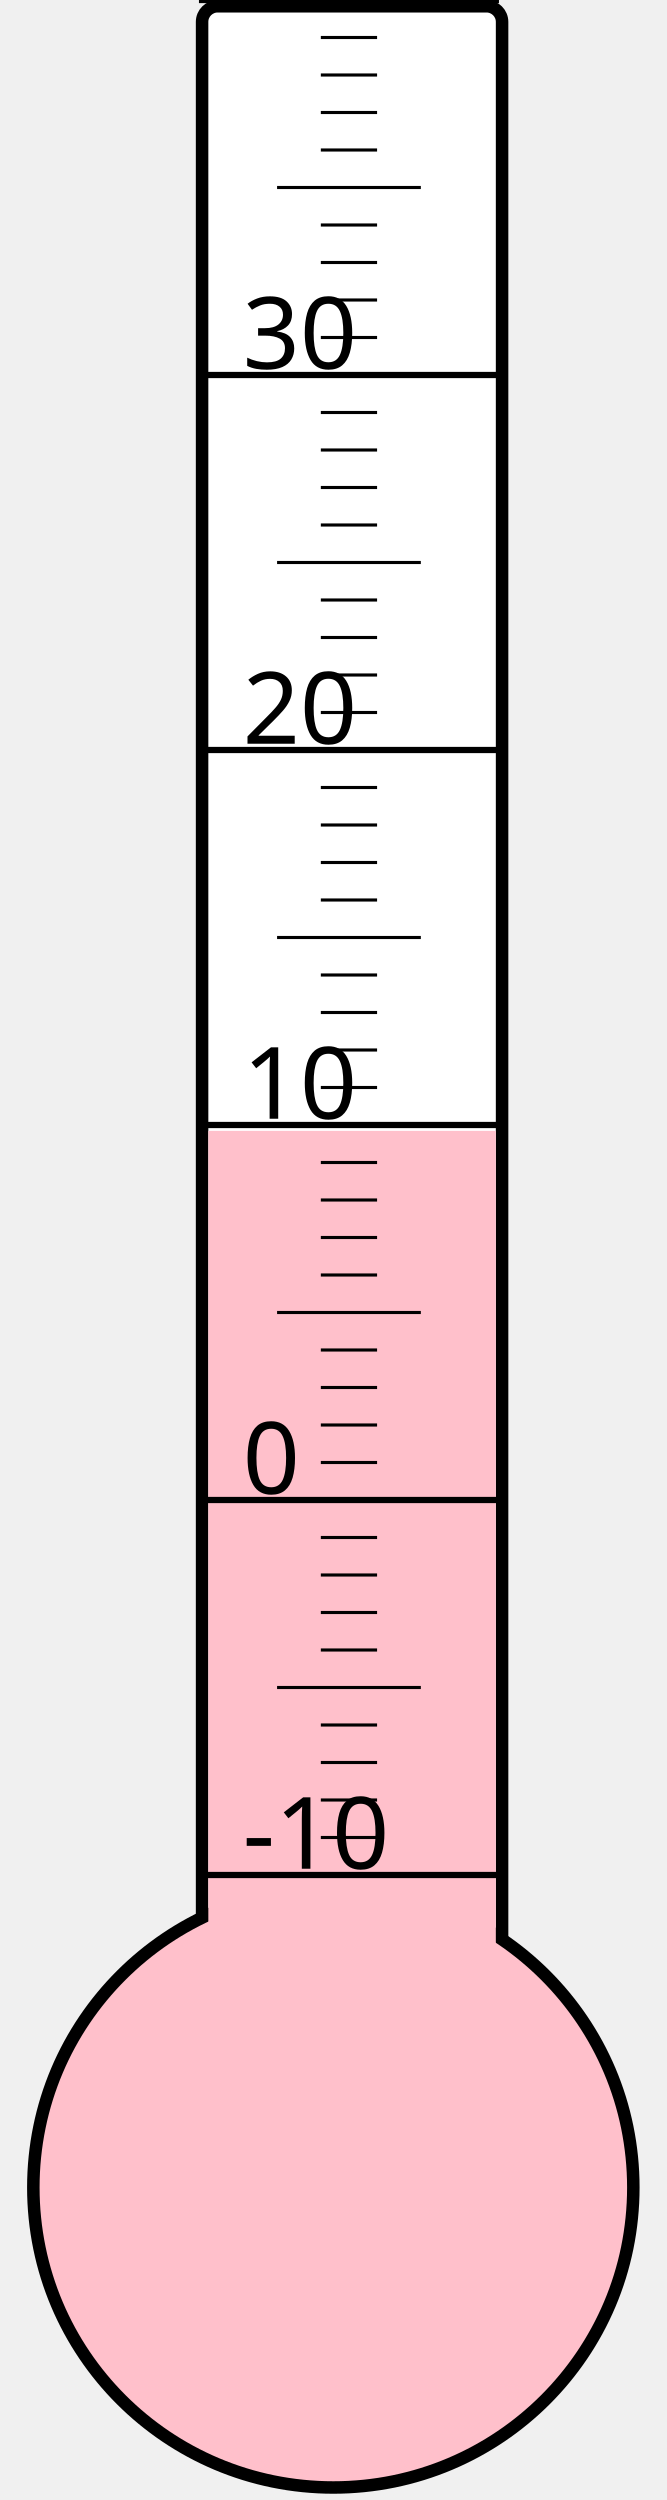
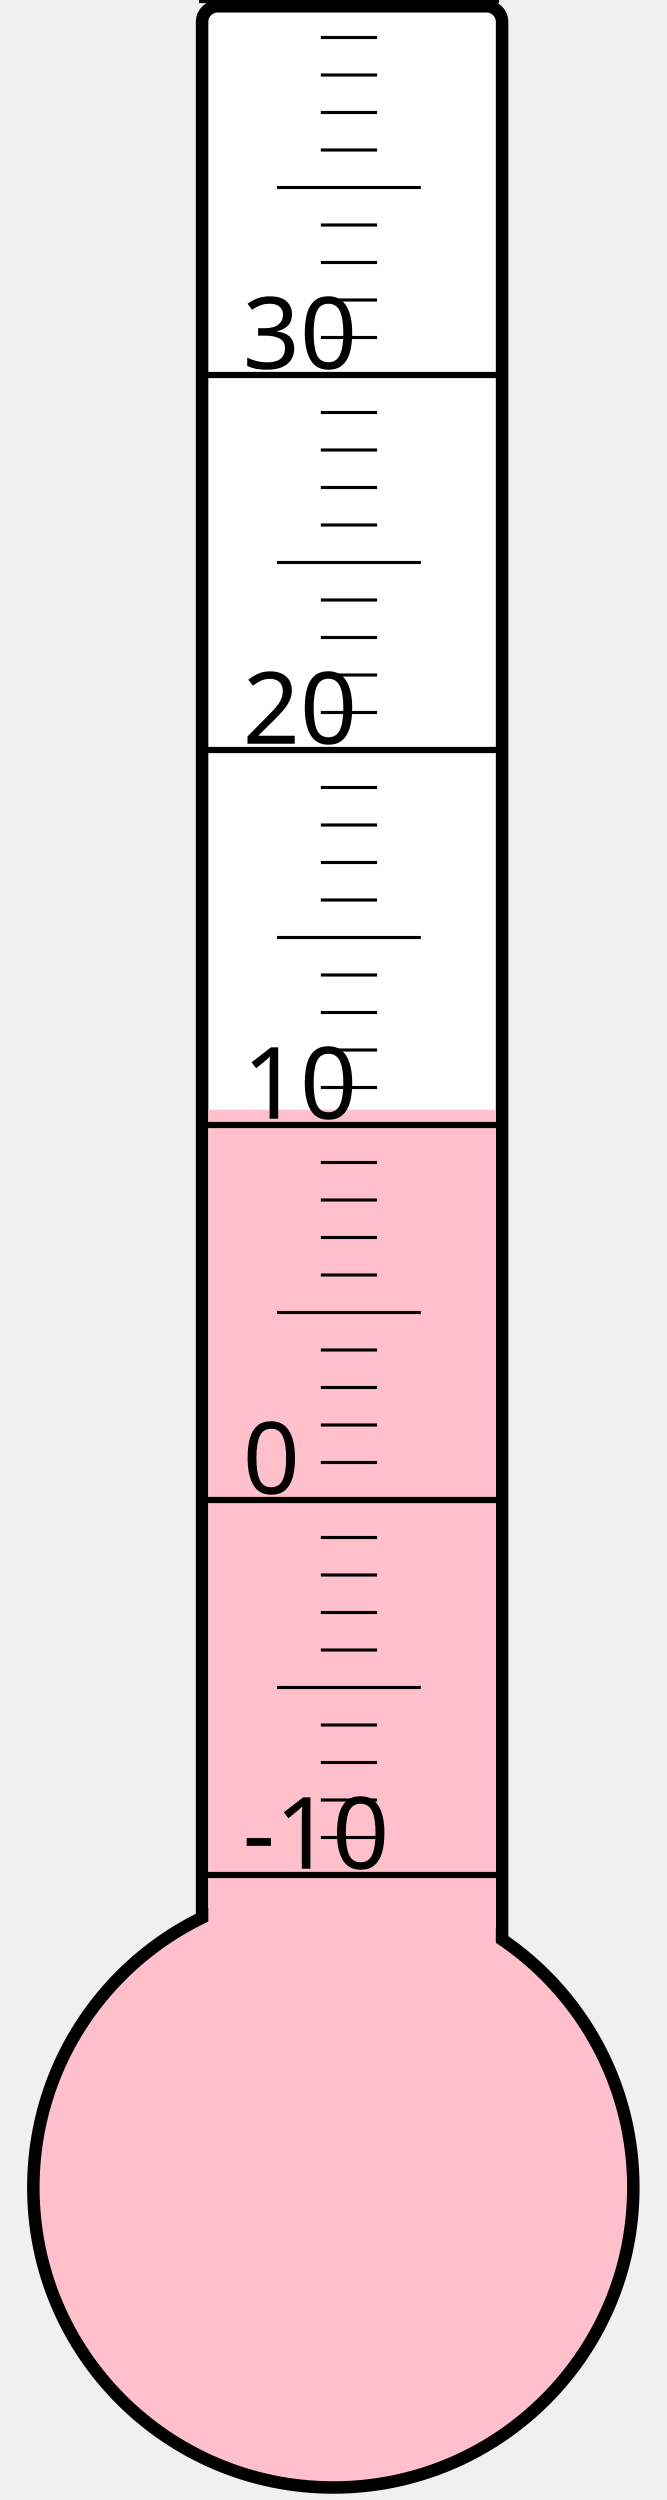
<svg xmlns="http://www.w3.org/2000/svg" width="40px" height="150px" viewBox="0 0 200 800">
  <rect width="200" height="800" x="0" y="0" style="fill: #ffffeb; fill-opacity: 0;" />
  <rect width="96" height="680" x="58" y="2" rx="5" ry="5" style="fill: white; fill-opacity: 1; stroke: black; stroke-width: 4;" />
  <circle cx="100" cy="700" r="96" style="fill: pink; stroke: black; stroke-width: 4;" />
-   <rect width="92" height="338.125" x="60" y="361.875" style="fill: pink; fill-opacity: 1; stroke-width: 0;" />
+   <rect width="92" height="344.875" x="60" y="355.125" style="fill: pink; fill-opacity: 1; stroke-width: 0;" />
  <text x="71" y="598" style="font-family: sans-serif; font-size: 24pt;">-10</text>
  <text x="71" y="478" style="font-family: sans-serif; font-size: 24pt;">0</text>
  <text x="71" y="358" style="font-family: sans-serif; font-size: 24pt;">10</text>
  <text x="71" y="238" style="font-family: sans-serif; font-size: 24pt;">20</text>
  <text x="71" y="118" style="font-family: sans-serif; font-size: 24pt;">30</text>
  <g style="stroke: black;">
    <line x1="57" y1="600" x2="153" y2="600" style="stroke-width: 2;" />
    <line x1="96" y1="588" x2="114" y2="588" style="stroke-width: 1;" />
    <line x1="96" y1="576" x2="114" y2="576" style="stroke-width: 1;" />
    <line x1="96" y1="564" x2="114" y2="564" style="stroke-width: 1;" />
    <line x1="96" y1="552" x2="114" y2="552" style="stroke-width: 1;" />
    <line x1="82" y1="540" x2="128" y2="540" style="stroke-width: 1;" />
    <line x1="96" y1="528" x2="114" y2="528" style="stroke-width: 1;" />
    <line x1="96" y1="516" x2="114" y2="516" style="stroke-width: 1;" />
    <line x1="96" y1="504" x2="114" y2="504" style="stroke-width: 1;" />
    <line x1="96" y1="492" x2="114" y2="492" style="stroke-width: 1;" />
    <line x1="57" y1="480" x2="153" y2="480" style="stroke-width: 2;" />
    <line x1="96" y1="468" x2="114" y2="468" style="stroke-width: 1;" />
    <line x1="96" y1="456" x2="114" y2="456" style="stroke-width: 1;" />
    <line x1="96" y1="444" x2="114" y2="444" style="stroke-width: 1;" />
    <line x1="96" y1="432" x2="114" y2="432" style="stroke-width: 1;" />
    <line x1="82" y1="420" x2="128" y2="420" style="stroke-width: 1;" />
    <line x1="96" y1="408" x2="114" y2="408" style="stroke-width: 1;" />
    <line x1="96" y1="396" x2="114" y2="396" style="stroke-width: 1;" />
    <line x1="96" y1="384" x2="114" y2="384" style="stroke-width: 1;" />
    <line x1="96" y1="372" x2="114" y2="372" style="stroke-width: 1;" />
    <line x1="57" y1="360" x2="153" y2="360" style="stroke-width: 2;" />
    <line x1="96" y1="348" x2="114" y2="348" style="stroke-width: 1;" />
    <line x1="96" y1="336" x2="114" y2="336" style="stroke-width: 1;" />
    <line x1="96" y1="324" x2="114" y2="324" style="stroke-width: 1;" />
    <line x1="96" y1="312" x2="114" y2="312" style="stroke-width: 1;" />
    <line x1="82" y1="300" x2="128" y2="300" style="stroke-width: 1;" />
    <line x1="96" y1="288" x2="114" y2="288" style="stroke-width: 1;" />
    <line x1="96" y1="276" x2="114" y2="276" style="stroke-width: 1;" />
    <line x1="96" y1="264" x2="114" y2="264" style="stroke-width: 1;" />
    <line x1="96" y1="252" x2="114" y2="252" style="stroke-width: 1;" />
    <line x1="57" y1="240" x2="153" y2="240" style="stroke-width: 2;" />
    <line x1="96" y1="228" x2="114" y2="228" style="stroke-width: 1;" />
    <line x1="96" y1="216" x2="114" y2="216" style="stroke-width: 1;" />
    <line x1="96" y1="204" x2="114" y2="204" style="stroke-width: 1;" />
    <line x1="96" y1="192" x2="114" y2="192" style="stroke-width: 1;" />
    <line x1="82" y1="180" x2="128" y2="180" style="stroke-width: 1;" />
    <line x1="96" y1="168" x2="114" y2="168" style="stroke-width: 1;" />
    <line x1="96" y1="156" x2="114" y2="156" style="stroke-width: 1;" />
    <line x1="96" y1="144" x2="114" y2="144" style="stroke-width: 1;" />
    <line x1="96" y1="132" x2="114" y2="132" style="stroke-width: 1;" />
    <line x1="57" y1="120" x2="153" y2="120" style="stroke-width: 2;" />
    <line x1="96" y1="108" x2="114" y2="108" style="stroke-width: 1;" />
    <line x1="96" y1="96" x2="114" y2="96" style="stroke-width: 1;" />
    <line x1="96" y1="84" x2="114" y2="84" style="stroke-width: 1;" />
    <line x1="96" y1="72" x2="114" y2="72" style="stroke-width: 1;" />
    <line x1="82" y1="60" x2="128" y2="60" style="stroke-width: 1;" />
    <line x1="96" y1="48" x2="114" y2="48" style="stroke-width: 1;" />
    <line x1="96" y1="36" x2="114" y2="36" style="stroke-width: 1;" />
    <line x1="96" y1="24" x2="114" y2="24" style="stroke-width: 1;" />
    <line x1="96" y1="12" x2="114" y2="12" style="stroke-width: 1;" />
    <line x1="57" y1="0" x2="153" y2="0" style="stroke-width: 2;" />
  </g>
</svg>
